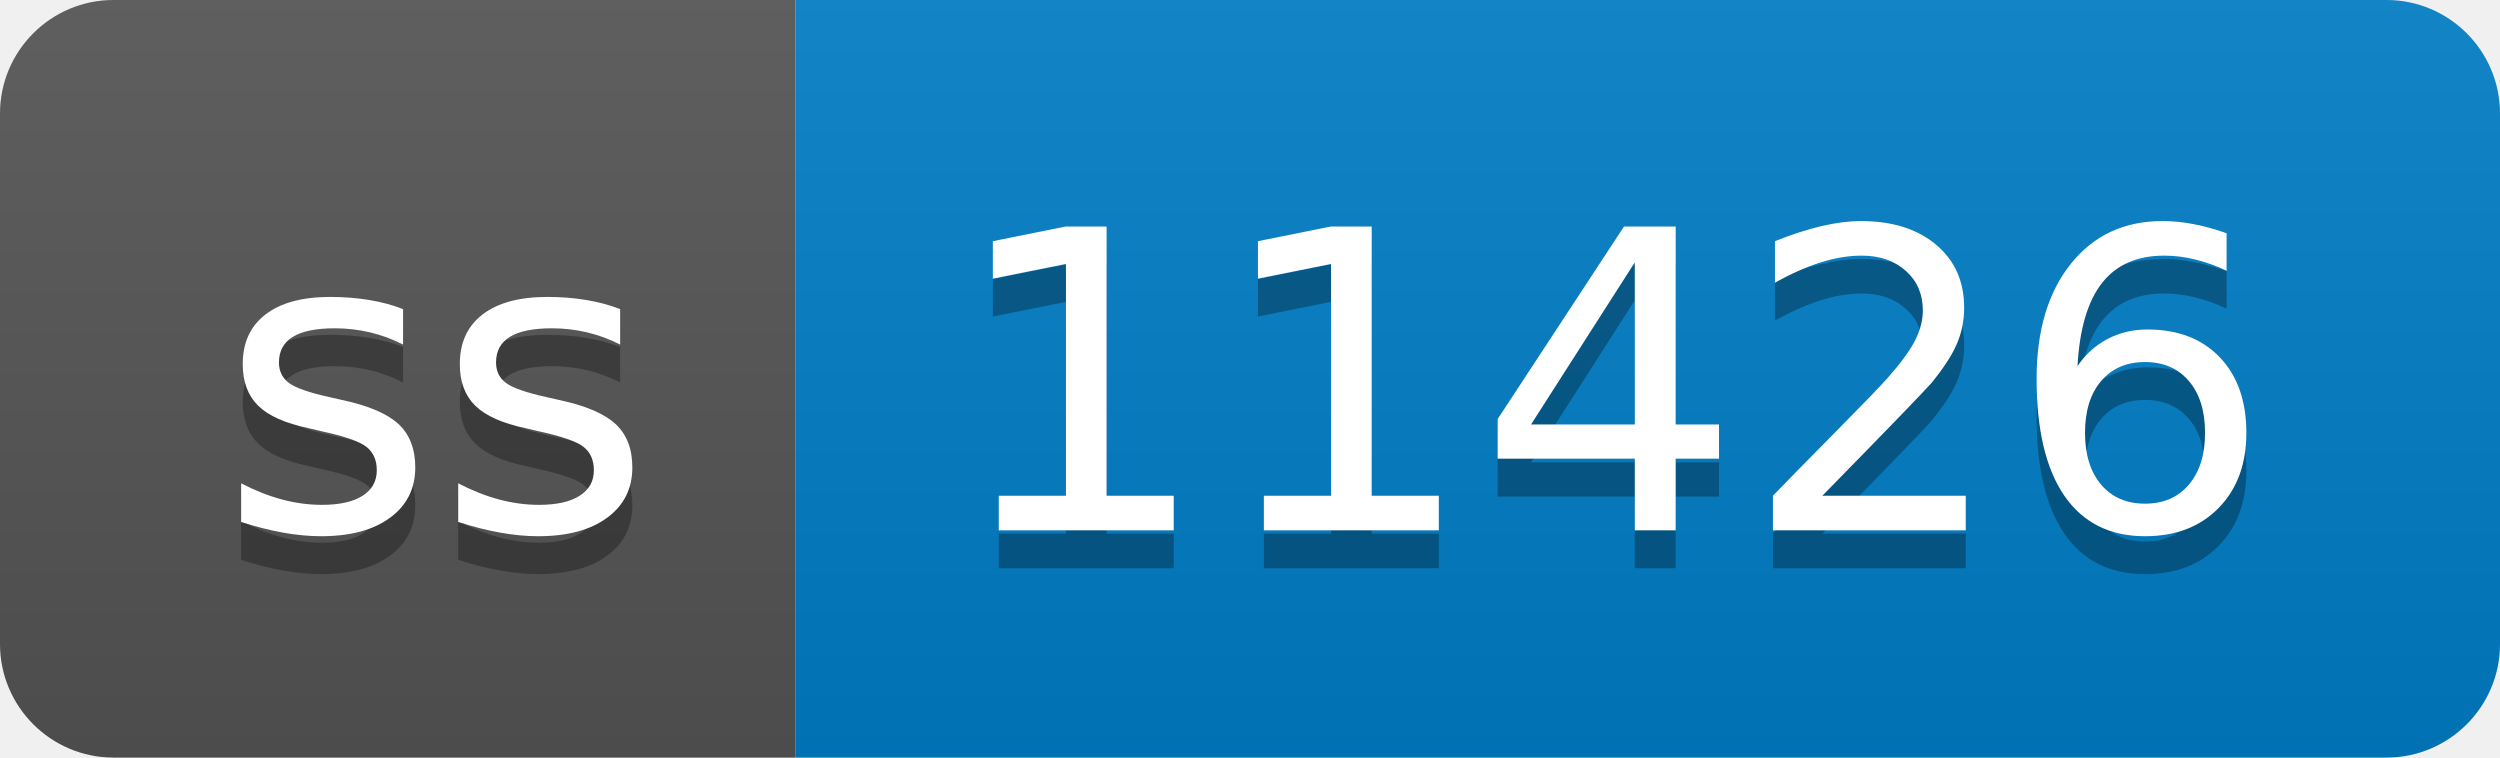
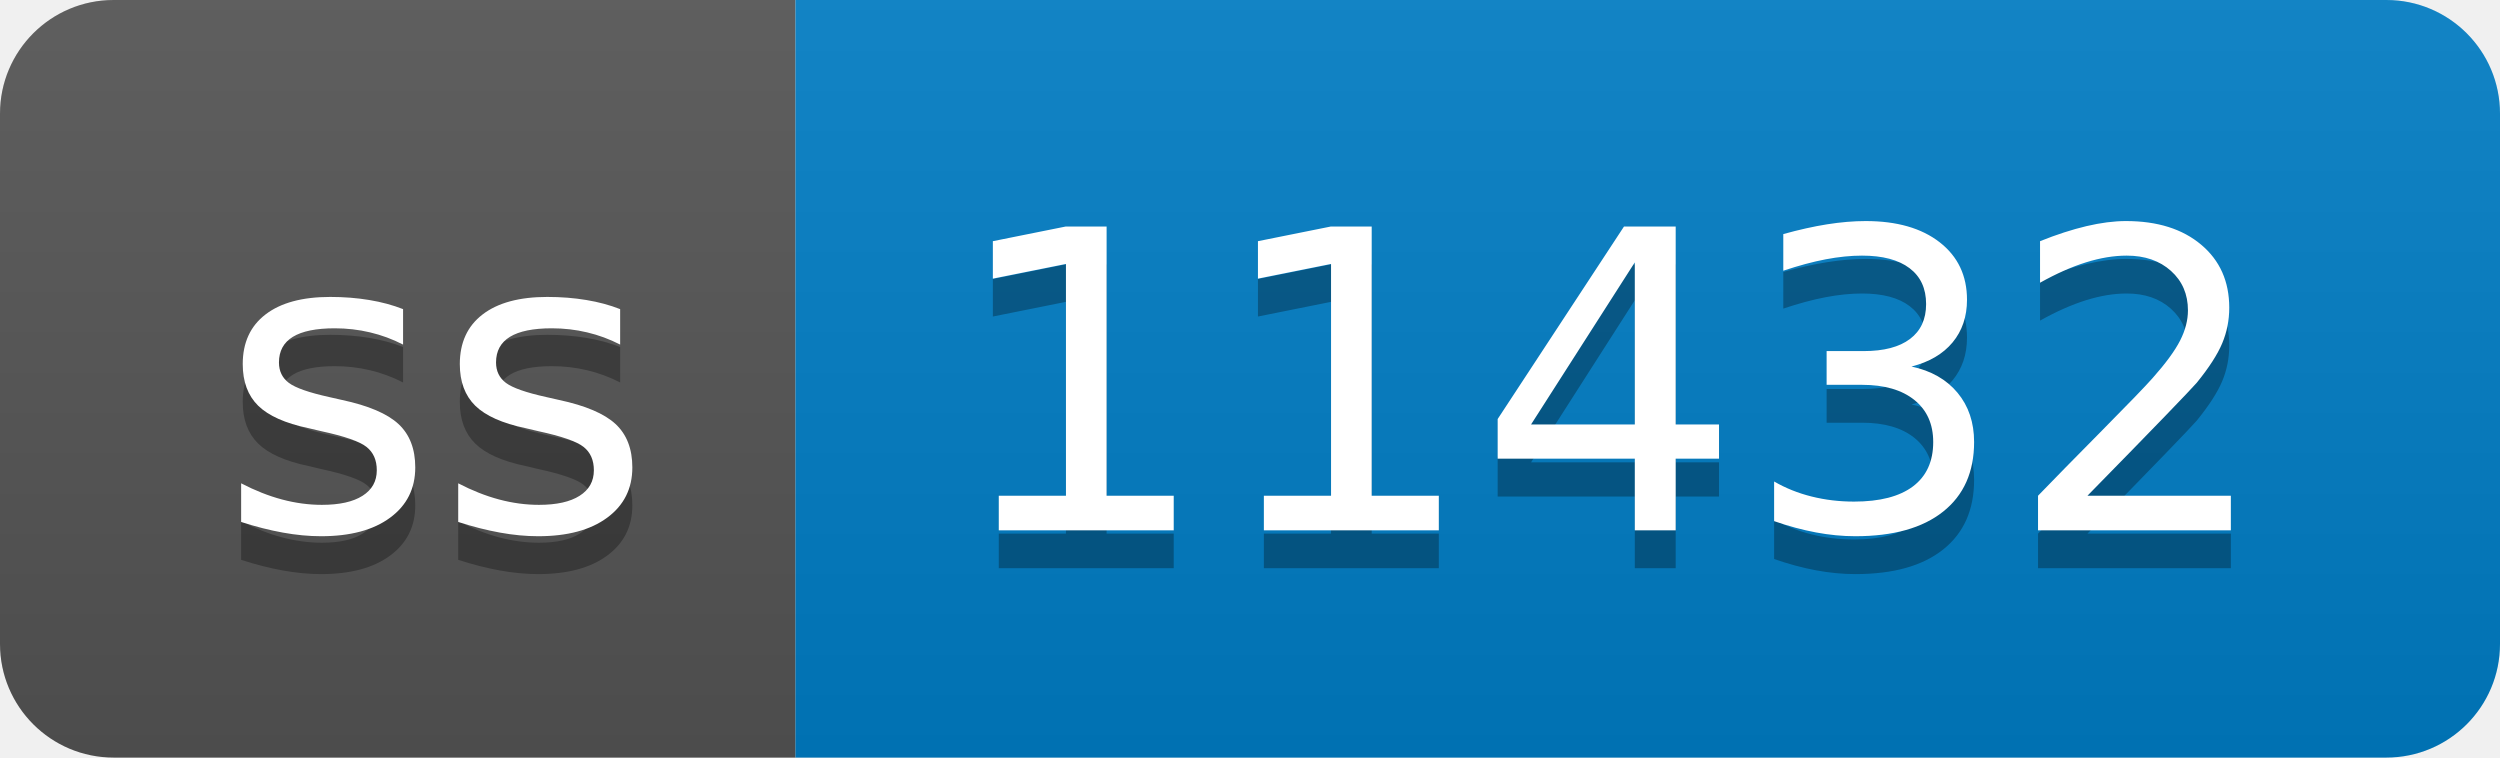
- <svg xmlns="http://www.w3.org/2000/svg" width="66" height="20" role="img" aria-label="ss: 11426">
+ <svg xmlns="http://www.w3.org/2000/svg" width="66" height="20" role="img" aria-label="ss: 11432">
  <linearGradient id="s" x2="0" y2="100%">
    <stop offset="0" stop-color="#bbb" stop-opacity=".1" />
    <stop offset="1" stop-opacity=".1" />
  </linearGradient>
  <clipPath id="r">
    <rect width="66" height="20" rx="3" fill="#fff" />
  </clipPath>
  <g clip-path="url(#r)">
    <rect width="21" height="20" fill="#555" />
    <rect x="21" width="45" height="20" fill="#007ec6" />
    <rect width="66" height="20" fill="url(#s)" />
  </g>
  <g fill="#fff" text-anchor="middle" font-family="Verdana,Geneva,DejaVu Sans,sans-serif" text-rendering="geometricPrecision" font-size="110">
    <text aria-hidden="true" x="115" y="150" fill="#010101" fill-opacity=".3" transform="scale(.1)" textLength="110">ss</text>
    <text x="115" y="140" transform="scale(.1)" fill="#fff" textLength="110">ss</text>
-     <text aria-hidden="true" x="425" y="150" fill="#010101" fill-opacity=".3" transform="scale(.1)" textLength="350">11426</text>
-     <text x="425" y="140" transform="scale(.1)" fill="#fff" textLength="350">11426</text>
+     <text aria-hidden="true" x="425" y="150" fill="#010101" fill-opacity=".3" transform="scale(.1)" textLength="350">11432</text>
+     <text x="425" y="140" transform="scale(.1)" fill="#fff" textLength="350">11432</text>
  </g>
</svg>
